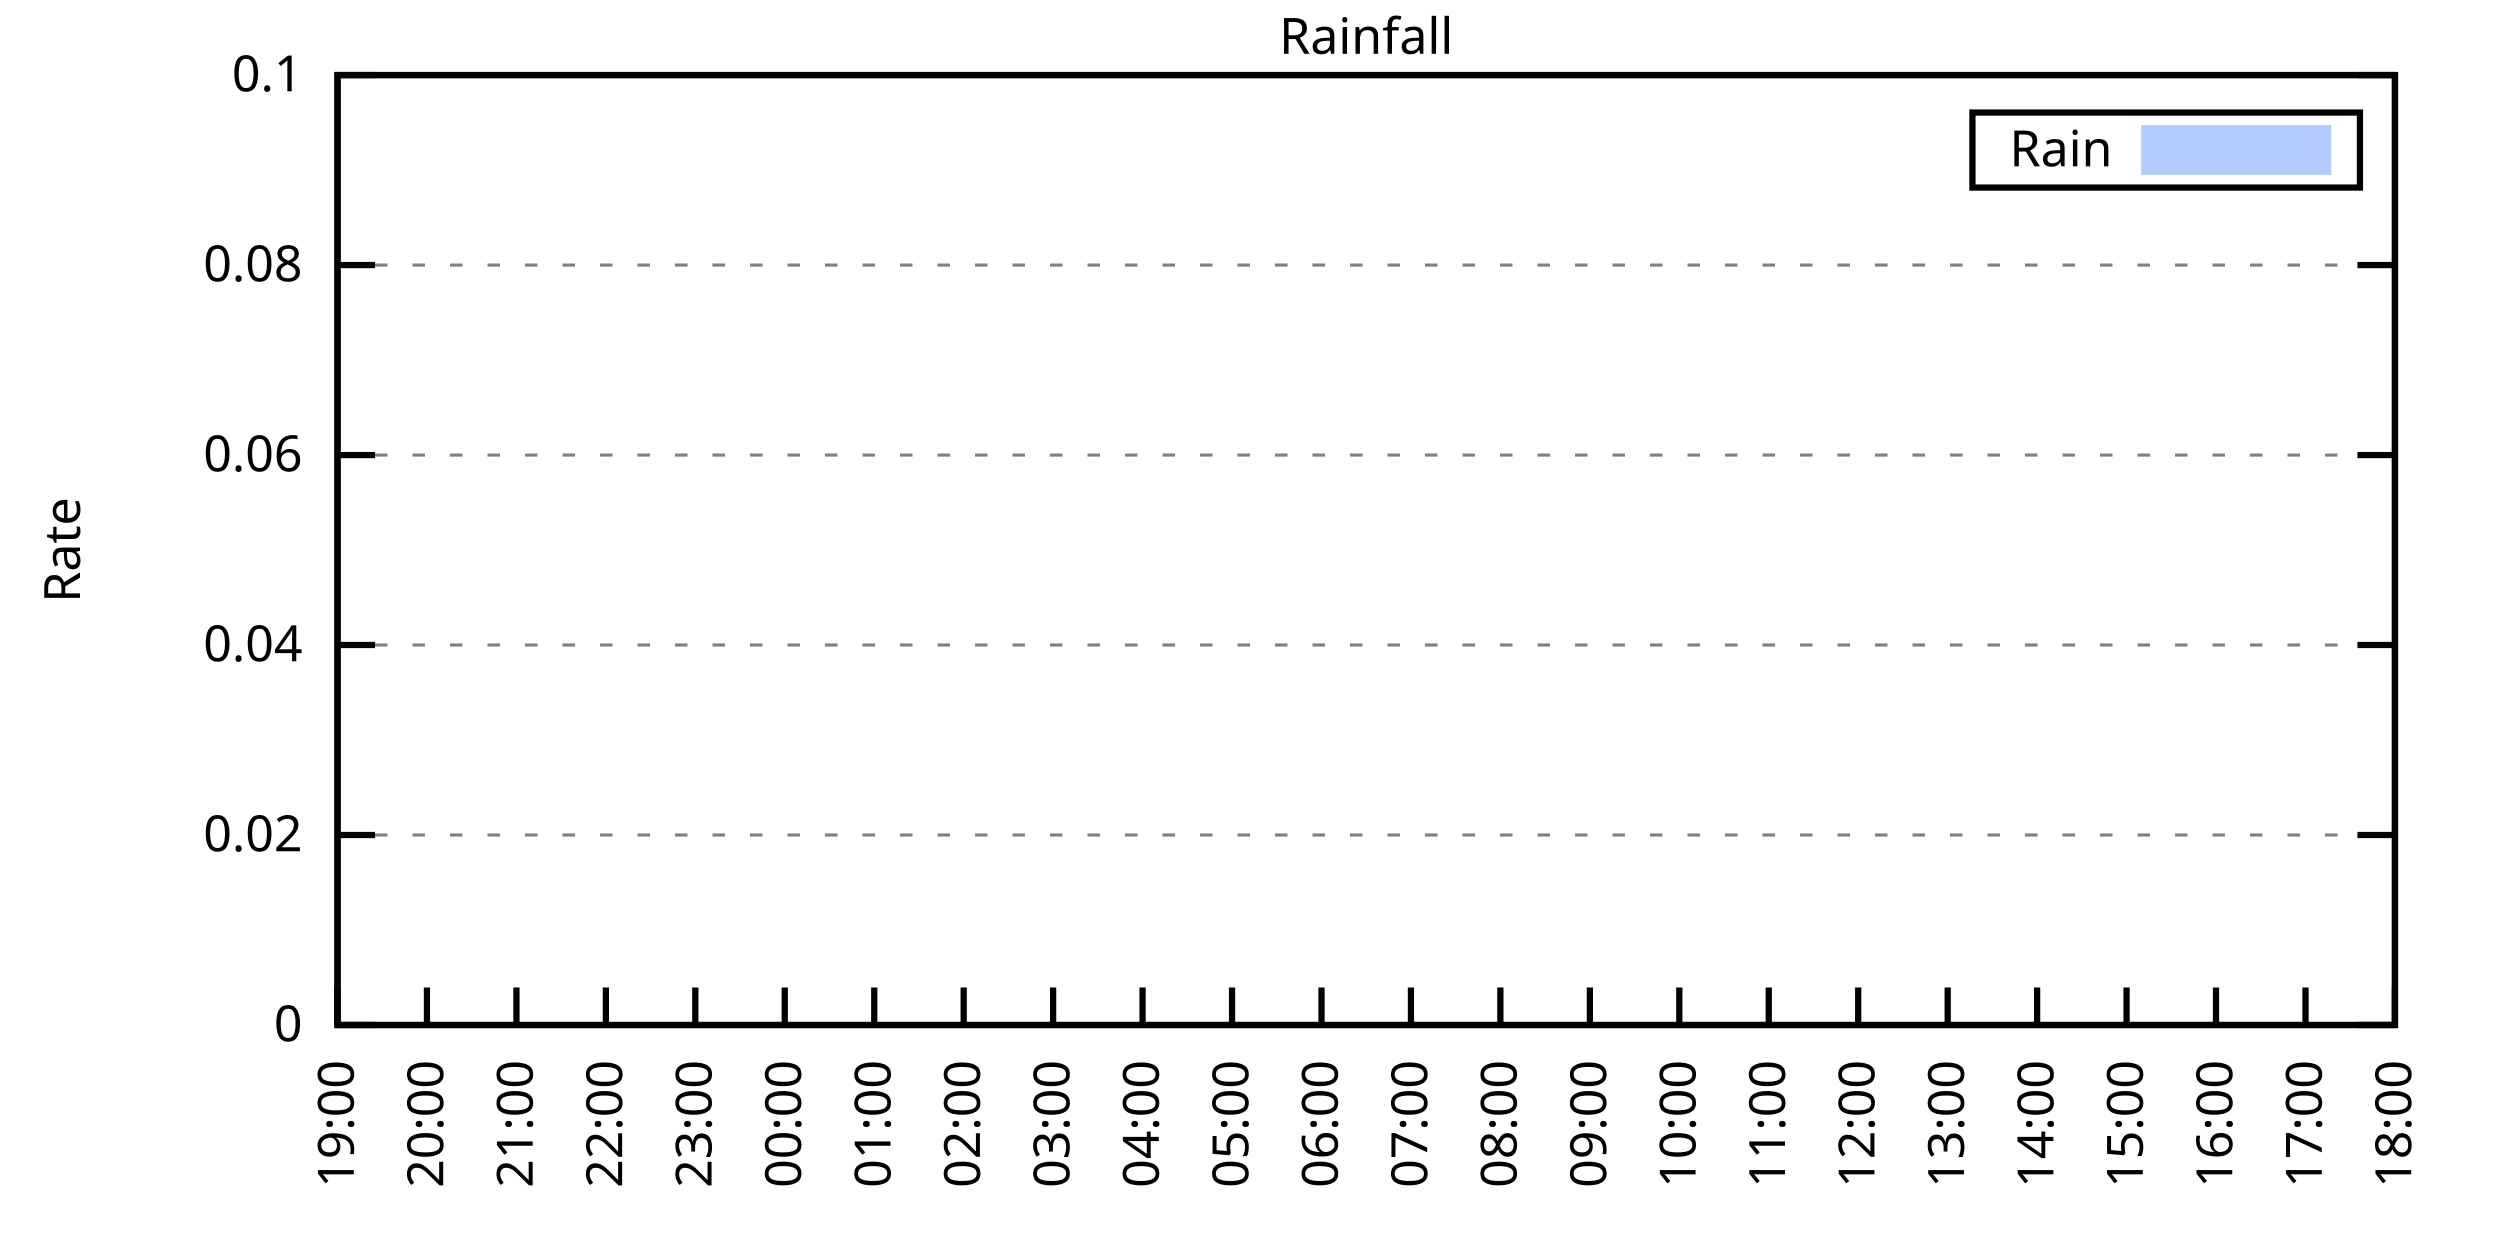
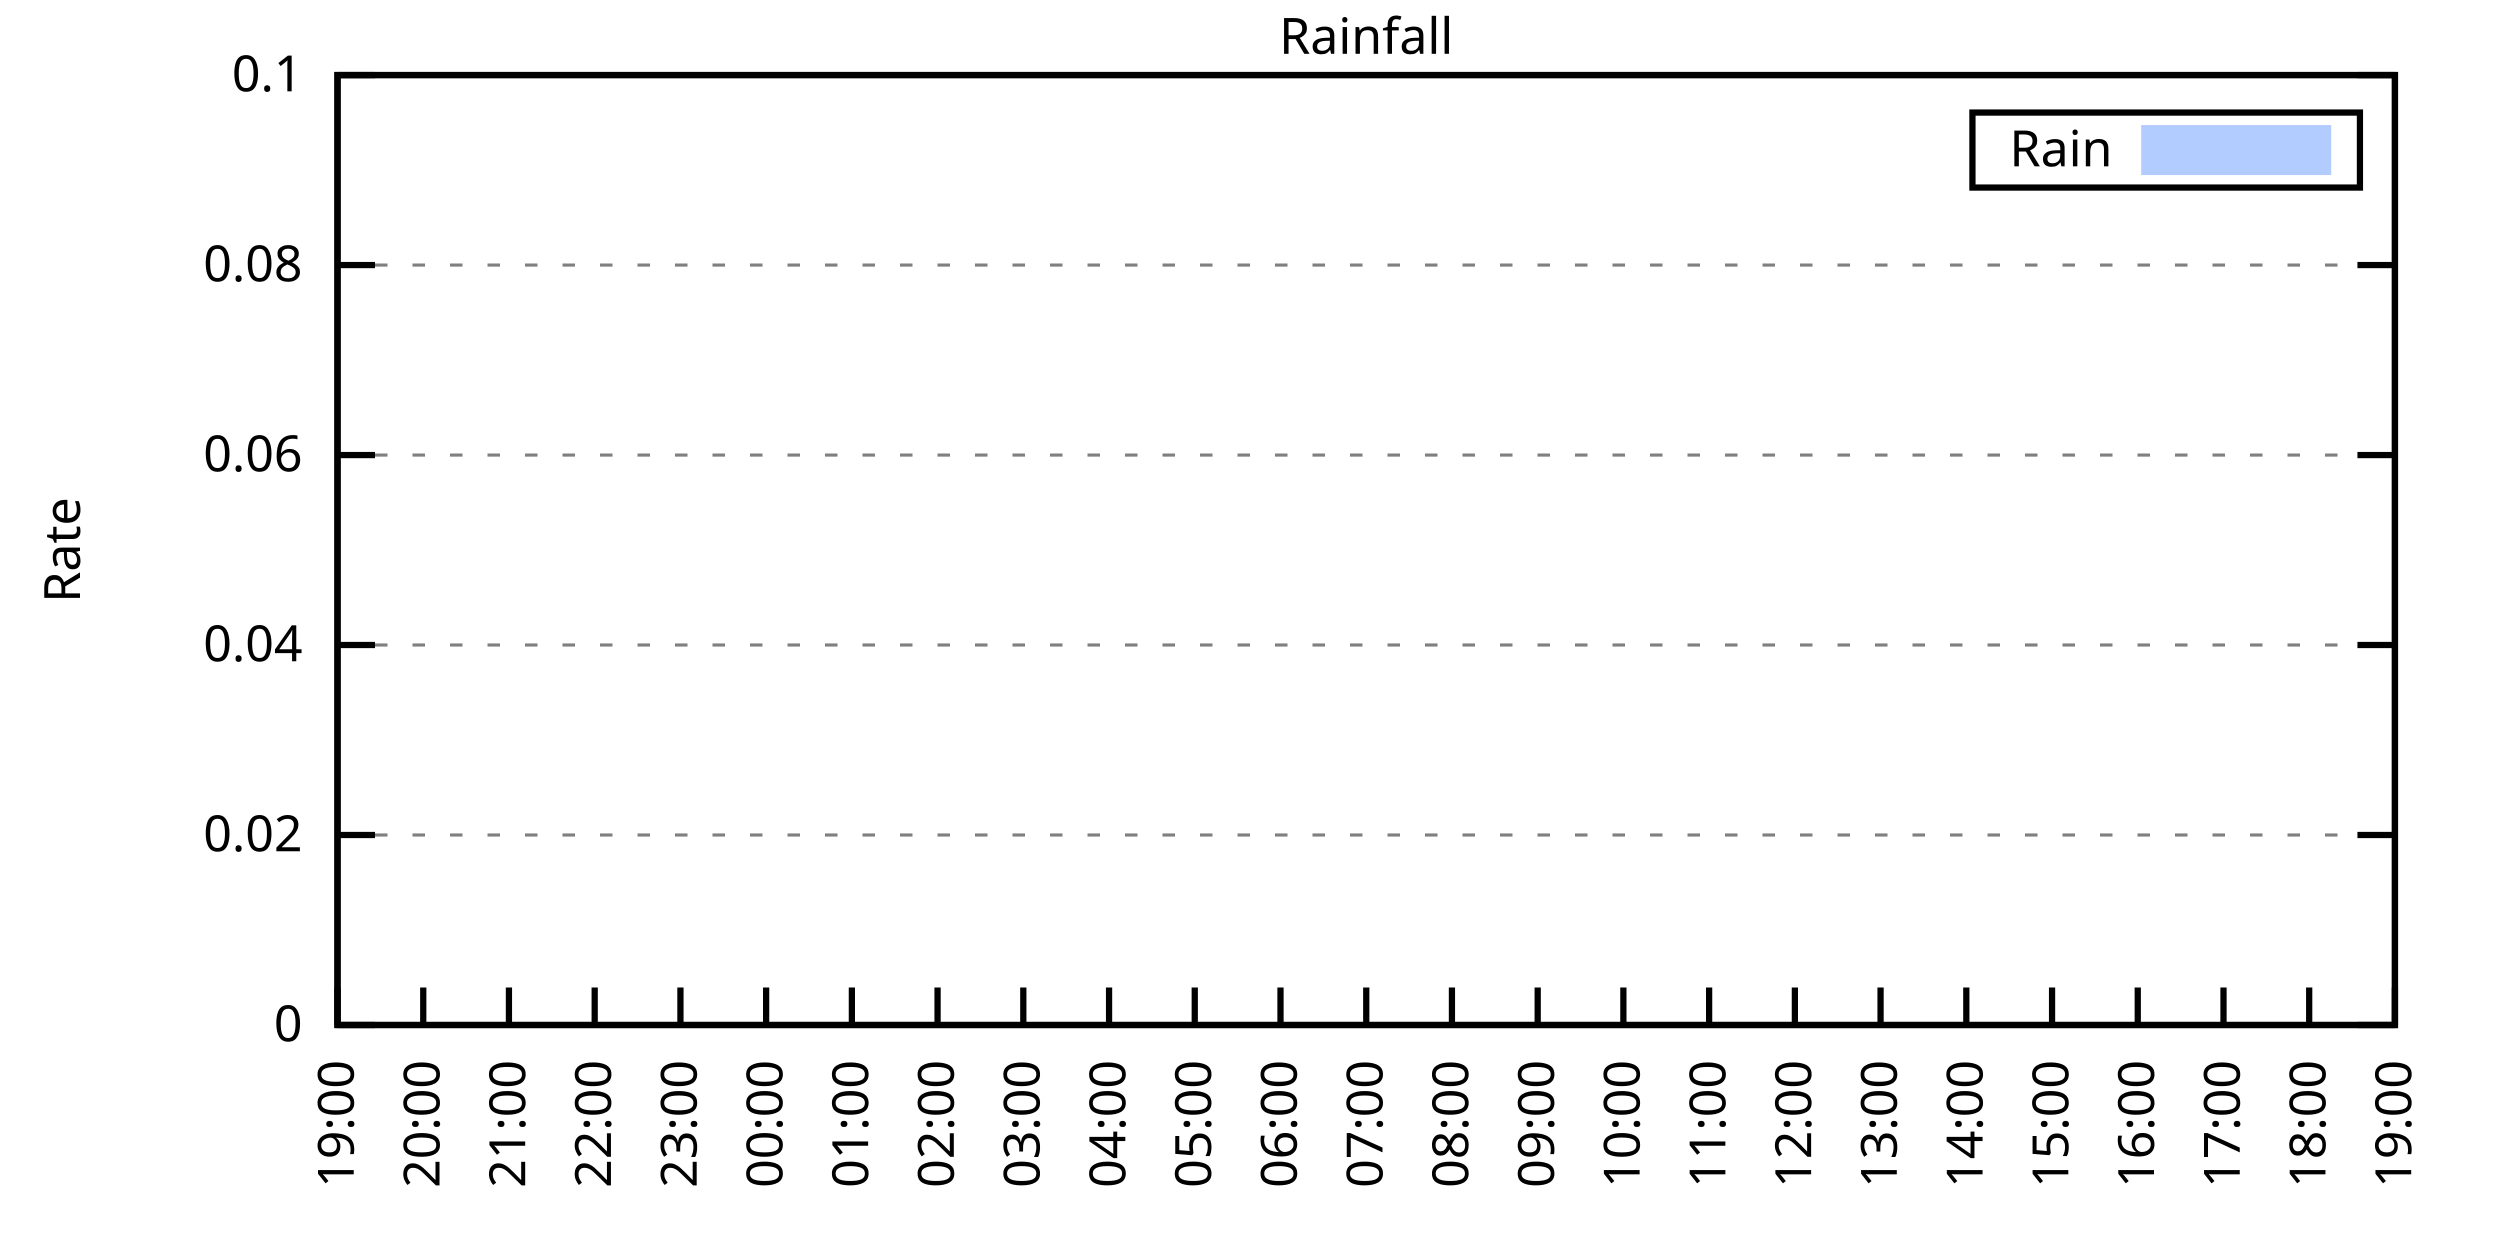
<svg xmlns="http://www.w3.org/2000/svg" xmlns:xlink="http://www.w3.org/1999/xlink" width="400" height="200" viewBox="0 0 400 200">
  <g id="gnuplot_canvas">
    <rect x="0" y="0" width="400" height="200" fill="none" />
    <defs>
      <circle id="gpDot" r="0.5" stroke-width="0.5" stroke="currentColor" />
      <path id="gpPt0" stroke-width="0.333" stroke="currentColor" d="M-1,0 h2 M0,-1 v2" />
      <path id="gpPt1" stroke-width="0.333" stroke="currentColor" d="M-1,-1 L1,1 M1,-1 L-1,1" />
      <path id="gpPt2" stroke-width="0.333" stroke="currentColor" d="M-1,0 L1,0 M0,-1 L0,1 M-1,-1 L1,1 M-1,1 L1,-1" />
      <rect id="gpPt3" stroke-width="0.333" stroke="currentColor" x="-1" y="-1" width="2" height="2" />
      <rect id="gpPt4" stroke-width="0.333" stroke="currentColor" fill="currentColor" x="-1" y="-1" width="2" height="2" />
      <circle id="gpPt5" stroke-width="0.333" stroke="currentColor" cx="0" cy="0" r="1" />
      <use xlink:href="#gpPt5" id="gpPt6" fill="currentColor" stroke="none" />
      <path id="gpPt7" stroke-width="0.333" stroke="currentColor" d="M0,-1.33 L-1.33,0.67 L1.33,0.67 z" />
      <use xlink:href="#gpPt7" id="gpPt8" fill="currentColor" stroke="none" />
      <use xlink:href="#gpPt7" id="gpPt9" stroke="currentColor" transform="rotate(180)" />
      <use xlink:href="#gpPt9" id="gpPt10" fill="currentColor" stroke="none" />
      <use xlink:href="#gpPt3" id="gpPt11" stroke="currentColor" transform="rotate(45)" />
      <use xlink:href="#gpPt11" id="gpPt12" fill="currentColor" stroke="none" />
      <path id="gpPt13" stroke-width="0.333" stroke="currentColor" d="M0,1.330 L1.265,0.411 L0.782,-1.067 L-0.782,-1.076 L-1.265,0.411 z" />
      <use xlink:href="#gpPt13" id="gpPt14" fill="currentColor" stroke="none" />
      <filter id="textbox" filterUnits="objectBoundingBox" x="0" y="0" height="1" width="1">
        <feFlood flood-color="white" flood-opacity="1" result="bgnd" />
        <feComposite in="SourceGraphic" in2="bgnd" operator="atop" />
      </filter>
      <filter id="greybox" filterUnits="objectBoundingBox" x="0" y="0" height="1" width="1">
        <feFlood flood-color="lightgrey" flood-opacity="1" result="grey" />
        <feComposite in="SourceGraphic" in2="grey" operator="atop" />
      </filter>
    </defs>
    <g fill="none" color="white" stroke="currentColor" stroke-width="1.00" stroke-linecap="butt" stroke-linejoin="miter">
</g>
    <g fill="none" color="black" stroke="currentColor" stroke-width="1.00" stroke-linecap="butt" stroke-linejoin="miter">
      <g stroke="none" shape-rendering="crispEdges">
        <polygon fill="rgb(255, 255, 255)" points="54.00,164.00 383.18,164.00 383.18,12.02 54.00,12.02 " />
      </g>
    </g>
    <g fill="none" color="black" stroke="currentColor" stroke-width="1.00" stroke-linecap="butt" stroke-linejoin="miter">
</g>
    <g fill="none" color="black" stroke="black" stroke-width="0.50" stroke-linecap="butt" stroke-linejoin="miter">
</g>
    <g fill="none" color="gray" stroke="currentColor" stroke-width="0.50" stroke-linecap="butt" stroke-linejoin="miter">
      <path stroke="gray" stroke-dasharray="2,4" class="gridline" d="M54.00,164.00 L383.19,164.00  " />
    </g>
    <g fill="none" color="gray" stroke="gray" stroke-width="1.00" stroke-linecap="butt" stroke-linejoin="miter">
</g>
    <g fill="none" color="black" stroke="currentColor" stroke-width="1.00" stroke-linecap="butt" stroke-linejoin="miter">
      <path stroke="black" d="M54.00,164.00 L60.00,164.00 M383.19,164.00 L377.19,164.00  " />
      <g transform="translate(48.40,166.60)" stroke="none" fill="black" font-family="Sans" font-size="8.00" text-anchor="end">
        <text>
          <tspan font-family="Sans"> 0</tspan>
        </text>
      </g>
    </g>
    <g fill="none" color="black" stroke="currentColor" stroke-width="1.00" stroke-linecap="butt" stroke-linejoin="miter">
</g>
    <g fill="none" color="black" stroke="black" stroke-width="0.50" stroke-linecap="butt" stroke-linejoin="miter">
</g>
    <g fill="none" color="gray" stroke="currentColor" stroke-width="0.50" stroke-linecap="butt" stroke-linejoin="miter">
      <path stroke="gray" stroke-dasharray="2,4" class="gridline" d="M54.00,133.60 L383.19,133.60  " />
    </g>
    <g fill="none" color="gray" stroke="gray" stroke-width="1.00" stroke-linecap="butt" stroke-linejoin="miter">
</g>
    <g fill="none" color="black" stroke="currentColor" stroke-width="1.00" stroke-linecap="butt" stroke-linejoin="miter">
      <path stroke="black" d="M54.00,133.60 L60.00,133.60 M383.19,133.60 L377.19,133.60  " />
      <g transform="translate(48.40,136.20)" stroke="none" fill="black" font-family="Sans" font-size="8.00" text-anchor="end">
        <text>
          <tspan font-family="Sans"> 0.02</tspan>
        </text>
      </g>
    </g>
    <g fill="none" color="black" stroke="currentColor" stroke-width="1.00" stroke-linecap="butt" stroke-linejoin="miter">
</g>
    <g fill="none" color="black" stroke="black" stroke-width="0.50" stroke-linecap="butt" stroke-linejoin="miter">
</g>
    <g fill="none" color="gray" stroke="currentColor" stroke-width="0.50" stroke-linecap="butt" stroke-linejoin="miter">
      <path stroke="gray" stroke-dasharray="2,4" class="gridline" d="M54.00,103.20 L383.19,103.20  " />
    </g>
    <g fill="none" color="gray" stroke="gray" stroke-width="1.00" stroke-linecap="butt" stroke-linejoin="miter">
</g>
    <g fill="none" color="black" stroke="currentColor" stroke-width="1.00" stroke-linecap="butt" stroke-linejoin="miter">
      <path stroke="black" d="M54.00,103.20 L60.00,103.20 M383.19,103.20 L377.19,103.20  " />
      <g transform="translate(48.40,105.80)" stroke="none" fill="black" font-family="Sans" font-size="8.00" text-anchor="end">
        <text>
          <tspan font-family="Sans"> 0.04</tspan>
        </text>
      </g>
    </g>
    <g fill="none" color="black" stroke="currentColor" stroke-width="1.00" stroke-linecap="butt" stroke-linejoin="miter">
</g>
    <g fill="none" color="black" stroke="black" stroke-width="0.50" stroke-linecap="butt" stroke-linejoin="miter">
</g>
    <g fill="none" color="gray" stroke="currentColor" stroke-width="0.50" stroke-linecap="butt" stroke-linejoin="miter">
      <path stroke="gray" stroke-dasharray="2,4" class="gridline" d="M54.00,72.81 L383.19,72.81  " />
    </g>
    <g fill="none" color="gray" stroke="gray" stroke-width="1.00" stroke-linecap="butt" stroke-linejoin="miter">
</g>
    <g fill="none" color="black" stroke="currentColor" stroke-width="1.00" stroke-linecap="butt" stroke-linejoin="miter">
      <path stroke="black" d="M54.00,72.81 L60.00,72.81 M383.19,72.81 L377.19,72.81  " />
      <g transform="translate(48.40,75.41)" stroke="none" fill="black" font-family="Sans" font-size="8.00" text-anchor="end">
        <text>
          <tspan font-family="Sans"> 0.06</tspan>
        </text>
      </g>
    </g>
    <g fill="none" color="black" stroke="currentColor" stroke-width="1.00" stroke-linecap="butt" stroke-linejoin="miter">
</g>
    <g fill="none" color="black" stroke="black" stroke-width="0.50" stroke-linecap="butt" stroke-linejoin="miter">
</g>
    <g fill="none" color="gray" stroke="currentColor" stroke-width="0.50" stroke-linecap="butt" stroke-linejoin="miter">
      <path stroke="gray" stroke-dasharray="2,4" class="gridline" d="M54.00,42.41 L383.19,42.41  " />
    </g>
    <g fill="none" color="gray" stroke="gray" stroke-width="1.00" stroke-linecap="butt" stroke-linejoin="miter">
</g>
    <g fill="none" color="black" stroke="currentColor" stroke-width="1.00" stroke-linecap="butt" stroke-linejoin="miter">
      <path stroke="black" d="M54.00,42.41 L60.00,42.41 M383.19,42.41 L377.19,42.41  " />
      <g transform="translate(48.40,45.01)" stroke="none" fill="black" font-family="Sans" font-size="8.00" text-anchor="end">
        <text>
          <tspan font-family="Sans"> 0.08</tspan>
        </text>
      </g>
    </g>
    <g fill="none" color="black" stroke="currentColor" stroke-width="1.00" stroke-linecap="butt" stroke-linejoin="miter">
</g>
    <g fill="none" color="black" stroke="black" stroke-width="0.50" stroke-linecap="butt" stroke-linejoin="miter">
</g>
    <g fill="none" color="gray" stroke="currentColor" stroke-width="0.50" stroke-linecap="butt" stroke-linejoin="miter">
      <path stroke="gray" stroke-dasharray="2,4" class="gridline" d="M54.00,12.01 L383.19,12.01  " />
    </g>
    <g fill="none" color="gray" stroke="gray" stroke-width="1.00" stroke-linecap="butt" stroke-linejoin="miter">
</g>
    <g fill="none" color="black" stroke="currentColor" stroke-width="1.00" stroke-linecap="butt" stroke-linejoin="miter">
      <path stroke="black" d="M54.00,12.01 L60.00,12.01 M383.19,12.01 L377.19,12.01  " />
      <g transform="translate(48.40,14.61)" stroke="none" fill="black" font-family="Sans" font-size="8.00" text-anchor="end">
        <text>
          <tspan font-family="Sans"> 0.1</tspan>
        </text>
      </g>
    </g>
    <g fill="none" color="black" stroke="currentColor" stroke-width="1.00" stroke-linecap="butt" stroke-linejoin="miter">
      <path stroke="black" d="M54.00,164.00 L54.00,158.00  " />
      <g transform="translate(56.60,169.60) rotate(270.00)" stroke="none" fill="black" font-family="Sans" font-size="8.00" text-anchor="end">
        <text>
          <tspan font-family="Sans">19:00</tspan>
        </text>
      </g>
    </g>
    <g fill="none" color="black" stroke="currentColor" stroke-width="1.00" stroke-linecap="butt" stroke-linejoin="miter">
-       <path stroke="black" d="M68.31,164.00 L68.31,158.00  " />
-       <g transform="translate(70.91,169.60) rotate(270.00)" stroke="none" fill="black" font-family="Sans" font-size="8.00" text-anchor="end">
+       <path stroke="black" d="M67.72,164.00 L67.72,158.00  " />
+       <g transform="translate(70.32,169.60) rotate(270.00)" stroke="none" fill="black" font-family="Sans" font-size="8.00" text-anchor="end">
        <text>
          <tspan font-family="Sans">20:00</tspan>
        </text>
      </g>
    </g>
    <g fill="none" color="black" stroke="currentColor" stroke-width="1.00" stroke-linecap="butt" stroke-linejoin="miter">
-       <path stroke="black" d="M82.63,164.00 L82.63,158.00  " />
-       <g transform="translate(85.23,169.60) rotate(270.00)" stroke="none" fill="black" font-family="Sans" font-size="8.00" text-anchor="end">
+       <path stroke="black" d="M81.43,164.00 L81.43,158.00  " />
+       <g transform="translate(84.03,169.60) rotate(270.00)" stroke="none" fill="black" font-family="Sans" font-size="8.00" text-anchor="end">
        <text>
          <tspan font-family="Sans">21:00</tspan>
        </text>
      </g>
    </g>
    <g fill="none" color="black" stroke="currentColor" stroke-width="1.00" stroke-linecap="butt" stroke-linejoin="miter">
-       <path stroke="black" d="M96.94,164.00 L96.94,158.00  " />
-       <g transform="translate(99.54,169.60) rotate(270.00)" stroke="none" fill="black" font-family="Sans" font-size="8.00" text-anchor="end">
+       <path stroke="black" d="M95.15,164.00 L95.15,158.00  " />
+       <g transform="translate(97.75,169.60) rotate(270.00)" stroke="none" fill="black" font-family="Sans" font-size="8.00" text-anchor="end">
        <text>
          <tspan font-family="Sans">22:00</tspan>
        </text>
      </g>
    </g>
    <g fill="none" color="black" stroke="currentColor" stroke-width="1.00" stroke-linecap="butt" stroke-linejoin="miter">
-       <path stroke="black" d="M111.25,164.00 L111.25,158.00  " />
-       <g transform="translate(113.85,169.60) rotate(270.00)" stroke="none" fill="black" font-family="Sans" font-size="8.00" text-anchor="end">
+       <path stroke="black" d="M108.87,164.00 L108.87,158.00  " />
+       <g transform="translate(111.47,169.60) rotate(270.00)" stroke="none" fill="black" font-family="Sans" font-size="8.00" text-anchor="end">
        <text>
          <tspan font-family="Sans">23:00</tspan>
        </text>
      </g>
    </g>
    <g fill="none" color="black" stroke="currentColor" stroke-width="1.00" stroke-linecap="butt" stroke-linejoin="miter">
-       <path stroke="black" d="M125.56,164.00 L125.56,158.00  " />
-       <g transform="translate(128.16,169.60) rotate(270.00)" stroke="none" fill="black" font-family="Sans" font-size="8.00" text-anchor="end">
+       <path stroke="black" d="M122.58,164.00 L122.58,158.00  " />
+       <g transform="translate(125.18,169.60) rotate(270.00)" stroke="none" fill="black" font-family="Sans" font-size="8.00" text-anchor="end">
        <text>
          <tspan font-family="Sans">00:00</tspan>
        </text>
      </g>
    </g>
    <g fill="none" color="black" stroke="currentColor" stroke-width="1.00" stroke-linecap="butt" stroke-linejoin="miter">
-       <path stroke="black" d="M139.88,164.00 L139.88,158.00  " />
-       <g transform="translate(142.48,169.60) rotate(270.00)" stroke="none" fill="black" font-family="Sans" font-size="8.00" text-anchor="end">
+       <path stroke="black" d="M136.30,164.00 L136.30,158.00  " />
+       <g transform="translate(138.90,169.60) rotate(270.00)" stroke="none" fill="black" font-family="Sans" font-size="8.00" text-anchor="end">
        <text>
          <tspan font-family="Sans">01:00</tspan>
        </text>
      </g>
    </g>
    <g fill="none" color="black" stroke="currentColor" stroke-width="1.00" stroke-linecap="butt" stroke-linejoin="miter">
-       <path stroke="black" d="M154.19,164.00 L154.19,158.00  " />
-       <g transform="translate(156.79,169.60) rotate(270.00)" stroke="none" fill="black" font-family="Sans" font-size="8.00" text-anchor="end">
+       <path stroke="black" d="M150.01,164.00 L150.01,158.00  " />
+       <g transform="translate(152.61,169.60) rotate(270.00)" stroke="none" fill="black" font-family="Sans" font-size="8.00" text-anchor="end">
        <text>
          <tspan font-family="Sans">02:00</tspan>
        </text>
      </g>
    </g>
    <g fill="none" color="black" stroke="currentColor" stroke-width="1.00" stroke-linecap="butt" stroke-linejoin="miter">
-       <path stroke="black" d="M168.50,164.00 L168.50,158.00  " />
-       <g transform="translate(171.10,169.60) rotate(270.00)" stroke="none" fill="black" font-family="Sans" font-size="8.00" text-anchor="end">
+       <path stroke="black" d="M163.73,164.00 L163.73,158.00  " />
+       <g transform="translate(166.33,169.60) rotate(270.00)" stroke="none" fill="black" font-family="Sans" font-size="8.00" text-anchor="end">
        <text>
          <tspan font-family="Sans">03:00</tspan>
        </text>
      </g>
    </g>
    <g fill="none" color="black" stroke="currentColor" stroke-width="1.00" stroke-linecap="butt" stroke-linejoin="miter">
-       <path stroke="black" d="M182.81,164.00 L182.81,158.00  " />
-       <g transform="translate(185.41,169.60) rotate(270.00)" stroke="none" fill="black" font-family="Sans" font-size="8.00" text-anchor="end">
+       <path stroke="black" d="M177.45,164.00 L177.45,158.00  " />
+       <g transform="translate(180.05,169.60) rotate(270.00)" stroke="none" fill="black" font-family="Sans" font-size="8.00" text-anchor="end">
        <text>
          <tspan font-family="Sans">04:00</tspan>
        </text>
      </g>
    </g>
    <g fill="none" color="black" stroke="currentColor" stroke-width="1.00" stroke-linecap="butt" stroke-linejoin="miter">
-       <path stroke="black" d="M197.13,164.00 L197.13,158.00  " />
-       <g transform="translate(199.73,169.60) rotate(270.00)" stroke="none" fill="black" font-family="Sans" font-size="8.00" text-anchor="end">
+       <path stroke="black" d="M191.16,164.00 L191.16,158.00  " />
+       <g transform="translate(193.76,169.60) rotate(270.00)" stroke="none" fill="black" font-family="Sans" font-size="8.00" text-anchor="end">
        <text>
          <tspan font-family="Sans">05:00</tspan>
        </text>
      </g>
    </g>
    <g fill="none" color="black" stroke="currentColor" stroke-width="1.00" stroke-linecap="butt" stroke-linejoin="miter">
-       <path stroke="black" d="M211.44,164.00 L211.44,158.00  " />
-       <g transform="translate(214.04,169.60) rotate(270.00)" stroke="none" fill="black" font-family="Sans" font-size="8.00" text-anchor="end">
+       <path stroke="black" d="M204.88,164.00 L204.88,158.00  " />
+       <g transform="translate(207.48,169.60) rotate(270.00)" stroke="none" fill="black" font-family="Sans" font-size="8.00" text-anchor="end">
        <text>
          <tspan font-family="Sans">06:00</tspan>
        </text>
      </g>
    </g>
    <g fill="none" color="black" stroke="currentColor" stroke-width="1.00" stroke-linecap="butt" stroke-linejoin="miter">
-       <path stroke="black" d="M225.75,164.00 L225.75,158.00  " />
-       <g transform="translate(228.35,169.60) rotate(270.00)" stroke="none" fill="black" font-family="Sans" font-size="8.00" text-anchor="end">
+       <path stroke="black" d="M218.60,164.00 L218.60,158.00  " />
+       <g transform="translate(221.20,169.60) rotate(270.00)" stroke="none" fill="black" font-family="Sans" font-size="8.00" text-anchor="end">
        <text>
          <tspan font-family="Sans">07:00</tspan>
        </text>
      </g>
    </g>
    <g fill="none" color="black" stroke="currentColor" stroke-width="1.00" stroke-linecap="butt" stroke-linejoin="miter">
-       <path stroke="black" d="M240.06,164.00 L240.06,158.00  " />
-       <g transform="translate(242.66,169.60) rotate(270.00)" stroke="none" fill="black" font-family="Sans" font-size="8.00" text-anchor="end">
+       <path stroke="black" d="M232.31,164.00 L232.31,158.00  " />
+       <g transform="translate(234.91,169.60) rotate(270.00)" stroke="none" fill="black" font-family="Sans" font-size="8.00" text-anchor="end">
        <text>
          <tspan font-family="Sans">08:00</tspan>
        </text>
      </g>
    </g>
    <g fill="none" color="black" stroke="currentColor" stroke-width="1.00" stroke-linecap="butt" stroke-linejoin="miter">
-       <path stroke="black" d="M254.38,164.00 L254.38,158.00  " />
-       <g transform="translate(256.98,169.60) rotate(270.00)" stroke="none" fill="black" font-family="Sans" font-size="8.00" text-anchor="end">
+       <path stroke="black" d="M246.03,164.00 L246.03,158.00  " />
+       <g transform="translate(248.63,169.60) rotate(270.00)" stroke="none" fill="black" font-family="Sans" font-size="8.00" text-anchor="end">
        <text>
          <tspan font-family="Sans">09:00</tspan>
        </text>
      </g>
    </g>
    <g fill="none" color="black" stroke="currentColor" stroke-width="1.00" stroke-linecap="butt" stroke-linejoin="miter">
-       <path stroke="black" d="M268.69,164.00 L268.69,158.00  " />
-       <g transform="translate(271.29,169.60) rotate(270.00)" stroke="none" fill="black" font-family="Sans" font-size="8.00" text-anchor="end">
+       <path stroke="black" d="M259.74,164.00 L259.74,158.00  " />
+       <g transform="translate(262.34,169.60) rotate(270.00)" stroke="none" fill="black" font-family="Sans" font-size="8.00" text-anchor="end">
        <text>
          <tspan font-family="Sans">10:00</tspan>
        </text>
      </g>
    </g>
    <g fill="none" color="black" stroke="currentColor" stroke-width="1.00" stroke-linecap="butt" stroke-linejoin="miter">
-       <path stroke="black" d="M283.00,164.00 L283.00,158.00  " />
-       <g transform="translate(285.60,169.60) rotate(270.00)" stroke="none" fill="black" font-family="Sans" font-size="8.00" text-anchor="end">
+       <path stroke="black" d="M273.46,164.00 L273.46,158.00  " />
+       <g transform="translate(276.06,169.60) rotate(270.00)" stroke="none" fill="black" font-family="Sans" font-size="8.00" text-anchor="end">
        <text>
          <tspan font-family="Sans">11:00</tspan>
        </text>
      </g>
    </g>
    <g fill="none" color="black" stroke="currentColor" stroke-width="1.00" stroke-linecap="butt" stroke-linejoin="miter">
-       <path stroke="black" d="M297.31,164.00 L297.31,158.00  " />
-       <g transform="translate(299.91,169.60) rotate(270.00)" stroke="none" fill="black" font-family="Sans" font-size="8.00" text-anchor="end">
+       <path stroke="black" d="M287.18,164.00 L287.18,158.00  " />
+       <g transform="translate(289.78,169.60) rotate(270.00)" stroke="none" fill="black" font-family="Sans" font-size="8.00" text-anchor="end">
        <text>
          <tspan font-family="Sans">12:00</tspan>
        </text>
      </g>
    </g>
    <g fill="none" color="black" stroke="currentColor" stroke-width="1.00" stroke-linecap="butt" stroke-linejoin="miter">
-       <path stroke="black" d="M311.63,164.00 L311.63,158.00  " />
-       <g transform="translate(314.23,169.60) rotate(270.00)" stroke="none" fill="black" font-family="Sans" font-size="8.00" text-anchor="end">
+       <path stroke="black" d="M300.89,164.00 L300.89,158.00  " />
+       <g transform="translate(303.49,169.60) rotate(270.00)" stroke="none" fill="black" font-family="Sans" font-size="8.00" text-anchor="end">
        <text>
          <tspan font-family="Sans">13:00</tspan>
        </text>
      </g>
    </g>
    <g fill="none" color="black" stroke="currentColor" stroke-width="1.00" stroke-linecap="butt" stroke-linejoin="miter">
-       <path stroke="black" d="M325.94,164.00 L325.94,158.00  " />
-       <g transform="translate(328.54,169.60) rotate(270.00)" stroke="none" fill="black" font-family="Sans" font-size="8.00" text-anchor="end">
+       <path stroke="black" d="M314.61,164.00 L314.61,158.00  " />
+       <g transform="translate(317.21,169.60) rotate(270.00)" stroke="none" fill="black" font-family="Sans" font-size="8.00" text-anchor="end">
        <text>
          <tspan font-family="Sans">14:00</tspan>
        </text>
      </g>
    </g>
    <g fill="none" color="black" stroke="currentColor" stroke-width="1.00" stroke-linecap="butt" stroke-linejoin="miter">
-       <path stroke="black" d="M340.25,164.00 L340.25,158.00  " />
-       <g transform="translate(342.85,169.60) rotate(270.00)" stroke="none" fill="black" font-family="Sans" font-size="8.00" text-anchor="end">
+       <path stroke="black" d="M328.33,164.00 L328.33,158.00  " />
+       <g transform="translate(330.93,169.60) rotate(270.00)" stroke="none" fill="black" font-family="Sans" font-size="8.00" text-anchor="end">
        <text>
          <tspan font-family="Sans">15:00</tspan>
        </text>
      </g>
    </g>
    <g fill="none" color="black" stroke="currentColor" stroke-width="1.00" stroke-linecap="butt" stroke-linejoin="miter">
-       <path stroke="black" d="M354.56,164.00 L354.56,158.00  " />
-       <g transform="translate(357.16,169.60) rotate(270.00)" stroke="none" fill="black" font-family="Sans" font-size="8.00" text-anchor="end">
+       <path stroke="black" d="M342.04,164.00 L342.04,158.00  " />
+       <g transform="translate(344.64,169.60) rotate(270.00)" stroke="none" fill="black" font-family="Sans" font-size="8.00" text-anchor="end">
        <text>
          <tspan font-family="Sans">16:00</tspan>
        </text>
      </g>
    </g>
    <g fill="none" color="black" stroke="currentColor" stroke-width="1.00" stroke-linecap="butt" stroke-linejoin="miter">
-       <path stroke="black" d="M368.88,164.00 L368.88,158.00  " />
-       <g transform="translate(371.48,169.60) rotate(270.00)" stroke="none" fill="black" font-family="Sans" font-size="8.00" text-anchor="end">
+       <path stroke="black" d="M355.76,164.00 L355.76,158.00  " />
+       <g transform="translate(358.36,169.60) rotate(270.00)" stroke="none" fill="black" font-family="Sans" font-size="8.00" text-anchor="end">
        <text>
          <tspan font-family="Sans">17:00</tspan>
+         </text>
+       </g>
+     </g>
+     <g fill="none" color="black" stroke="currentColor" stroke-width="1.00" stroke-linecap="butt" stroke-linejoin="miter">
+       <path stroke="black" d="M369.47,164.00 L369.47,158.00  " />
+       <g transform="translate(372.07,169.60) rotate(270.00)" stroke="none" fill="black" font-family="Sans" font-size="8.00" text-anchor="end">
+         <text>
+           <tspan font-family="Sans">18:00</tspan>
        </text>
      </g>
    </g>
    <g fill="none" color="black" stroke="currentColor" stroke-width="1.00" stroke-linecap="butt" stroke-linejoin="miter">
      <path stroke="black" d="M383.19,164.00 L383.19,158.00  " />
      <g transform="translate(385.79,169.60) rotate(270.00)" stroke="none" fill="black" font-family="Sans" font-size="8.00" text-anchor="end">
        <text>
-           <tspan font-family="Sans">18:00</tspan>
+           <tspan font-family="Sans">19:00</tspan>
        </text>
      </g>
    </g>
    <g fill="none" color="black" stroke="currentColor" stroke-width="1.00" stroke-linecap="butt" stroke-linejoin="miter">
</g>
    <g fill="none" color="black" stroke="currentColor" stroke-width="1.00" stroke-linecap="butt" stroke-linejoin="miter">
      <path stroke="black" d="M54.00,12.01 L54.00,164.00 L383.19,164.00 L383.19,12.01 L54.00,12.01 Z  " />
    </g>
    <g fill="none" color="black" stroke="currentColor" stroke-width="1.00" stroke-linecap="butt" stroke-linejoin="miter">
</g>
    <g fill="none" color="black" stroke="currentColor" stroke-width="1.00" stroke-linecap="butt" stroke-linejoin="miter">
      <path stroke="black" d="M315.59,30.01 L315.59,18.01 L377.59,18.01 L377.59,30.01 L315.59,30.01 Z  " />
    </g>
    <g id="Rainfall_plot_1">
      <g fill="none" color="white" stroke="black" stroke-width="2.00" stroke-linecap="butt" stroke-linejoin="miter">
</g>
      <g fill="none" color="black" stroke="currentColor" stroke-width="2.00" stroke-linecap="butt" stroke-linejoin="miter">
        <g transform="translate(337.99,26.61)" stroke="none" fill="black" font-family="Sans" font-size="8.00" text-anchor="end">
          <text>
            <tspan font-family="Sans">Rain</tspan>
          </text>
        </g>
      </g>
      <g fill="none" color="black" stroke="currentColor" stroke-width="2.00" stroke-linecap="butt" stroke-linejoin="miter">
        <g stroke="none" shape-rendering="crispEdges">
          <polygon fill="rgb(178, 204, 255)" points="343.59,27.01 371.99,27.01 371.99,21.01 343.59,21.01 " />
        </g>
        <path stroke="rgb(178, 204, 255)" d="M343.59,27.01 L371.99,27.01 L371.99,21.01 L343.59,21.01 L343.59,27.01 Z  " />
      </g>
      <g fill="none" color="black" stroke="currentColor" stroke-width="2.00" stroke-linecap="butt" stroke-linejoin="miter">
        <g stroke="none" shape-rendering="crispEdges">
-           <polygon fill="rgb(178, 204, 255)" points="54.48,164.00 54.95,164.00 55.43,164.00 55.91,164.00 56.39,164.00 56.86,164.00 57.34,164.00 57.82,164.00 58.29,164.00 58.77,164.00 59.25,164.00 59.73,164.00 60.20,164.00 60.68,164.00 61.16,164.00 61.63,164.00 62.11,164.00 62.59,164.00 63.06,164.00 63.54,164.00 64.02,164.00 64.50,164.00 64.97,164.00 65.45,164.00 65.93,164.00 66.40,164.00 66.88,164.00 67.36,164.00 67.84,164.00 68.31,164.00 68.79,164.00 69.27,164.00 69.74,164.00 70.22,164.00 70.70,164.00 71.18,164.00 71.65,164.00 72.13,164.00 72.61,164.00 73.08,164.00 73.56,164.00 74.04,164.00 74.51,164.00 74.99,164.00 75.47,164.00 75.95,164.00 76.42,164.00 76.90,164.00 77.38,164.00 77.85,164.00 78.33,164.00 78.81,164.00 79.29,164.00 79.76,164.00 80.24,164.00 80.72,164.00 81.19,164.00 81.67,164.00 82.15,164.00 82.63,164.00 83.10,164.00 83.58,164.00 84.06,164.00 84.53,164.00 85.01,164.00 85.49,164.00 85.96,164.00 86.44,164.00 86.92,164.00 87.40,164.00 87.87,164.00 88.35,164.00 88.83,164.00 89.30,164.00 89.78,164.00 90.26,164.00 90.74,164.00 91.21,164.00 91.69,164.00 92.17,164.00 92.64,164.00 93.12,164.00 93.60,164.00 94.08,164.00 94.55,164.00 95.03,164.00 95.51,164.00 95.98,164.00 96.46,164.00 96.94,164.00 97.41,164.00 97.89,164.00 98.37,164.00 98.85,164.00 99.32,164.00 99.80,164.00 100.28,164.00 100.75,164.00 101.23,164.00 101.71,164.00 102.19,164.00 102.66,164.00 103.14,164.00 103.62,164.00 104.09,164.00 104.57,164.00 105.05,164.00 105.53,164.00 106.00,164.00 106.48,164.00 106.96,164.00 107.43,164.00 107.91,164.00 108.39,164.00 108.87,164.00 109.34,164.00 109.82,164.00 110.30,164.00 110.77,164.00 111.25,164.00 111.73,164.00 112.20,164.00 112.68,164.00 113.16,164.00 113.64,164.00 114.11,164.00 114.59,164.00 115.07,164.00 115.54,164.00 116.02,164.00 116.50,164.00 116.98,164.00 117.45,164.00 117.93,164.00 118.41,164.00 118.88,164.00 119.36,164.00 119.84,164.00 120.32,164.00 120.79,164.00 121.27,164.00 121.75,164.00 122.22,164.00 122.70,164.00 123.18,164.00 123.65,164.00 124.13,164.00 124.61,164.00 125.09,164.00 125.56,164.00 126.04,164.00 126.52,164.00 126.99,164.00 127.47,164.00 127.95,164.00 128.43,164.00 128.90,164.00 129.38,164.00 129.86,164.00 130.33,164.00 130.81,164.00 131.29,164.00 131.77,164.00 132.24,164.00 132.72,164.00 133.20,164.00 133.67,164.00 134.15,164.00 134.63,164.00 135.10,164.00 135.58,164.00 136.06,164.00 136.54,164.00 137.01,164.00 137.49,164.00 137.97,164.00 138.44,164.00 138.92,164.00 139.40,164.00 139.88,164.00 140.35,164.00 140.83,164.00 141.31,164.00 141.78,164.00 142.26,164.00 142.74,164.00 143.22,164.00 143.69,164.00 144.17,164.00 144.65,164.00 145.12,164.00 145.60,164.00 146.08,164.00 146.55,164.00 147.03,164.00 147.51,164.00 147.99,164.00 148.46,164.00 148.94,164.00 149.42,164.00 149.89,164.00 150.37,164.00 150.85,164.00 151.33,164.00 151.80,164.00 152.28,164.00 152.76,164.00 153.23,164.00 153.71,164.00 139.88,164.00 140.35,164.00 140.83,164.00 141.31,164.00 141.78,164.00 142.26,164.00 142.74,164.00 143.22,164.00 143.69,164.00 144.17,164.00 144.65,164.00 145.12,164.00 145.60,164.00 146.08,164.00 146.55,164.00 147.03,164.00 147.51,164.00 147.99,164.00 148.46,164.00 148.94,164.00 149.42,164.00 149.89,164.00 150.37,164.00 150.85,164.00 151.33,164.00 151.80,164.00 152.28,164.00 152.76,164.00 153.23,164.00 153.71,164.00 154.19,164.00 154.67,164.00 155.14,164.00 155.62,164.00 156.10,164.00 156.57,164.00 157.05,164.00 157.53,164.00 158.00,164.00 158.48,164.00 158.96,164.00 159.44,164.00 159.91,164.00 160.39,164.00 160.87,164.00 161.34,164.00 161.82,164.00 162.30,164.00 162.78,164.00 163.25,164.00 163.73,164.00 164.21,164.00 164.68,164.00 165.16,164.00 165.64,164.00 166.12,164.00 166.59,164.00 167.07,164.00 167.55,164.00 168.02,164.00 168.50,164.00 168.98,164.00 169.46,164.00 169.93,164.00 170.41,164.00 170.89,164.00 171.36,164.00 171.84,164.00 172.32,164.00 172.79,164.00 173.27,164.00 173.75,164.00 174.23,164.00 174.70,164.00 175.18,164.00 175.66,164.00 176.13,164.00 176.61,164.00 177.09,164.00 177.57,164.00 178.04,164.00 178.52,164.00 179.00,164.00 179.47,164.00 179.95,164.00 180.43,164.00 180.91,164.00 181.38,164.00 181.86,164.00 182.34,164.00 182.81,164.00 183.29,164.00 183.77,164.00 184.24,164.00 184.72,164.00 185.20,164.00 185.68,164.00 186.15,164.00 186.63,164.00 187.11,164.00 187.58,164.00 188.06,164.00 188.54,164.00 189.02,164.00 189.49,164.00 189.97,164.00 190.45,164.00 190.92,164.00 191.40,164.00 191.88,164.00 192.36,164.00 192.83,164.00 193.31,164.00 193.79,164.00 194.26,164.00 194.74,164.00 195.22,164.00 195.69,164.00 196.17,164.00 196.65,164.00 197.13,164.00 197.60,164.00 198.08,164.00 198.56,164.00 199.03,164.00 199.51,164.00 199.99,164.00 200.47,164.00 200.94,164.00 201.42,164.00 201.90,164.00 202.37,164.00 202.85,164.00 203.33,164.00 203.81,164.00 204.28,164.00 204.76,164.00 205.24,164.00 205.71,164.00 206.19,164.00 206.67,164.00 207.14,164.00 207.62,164.00 208.10,164.00 208.58,164.00 209.05,164.00 209.53,164.00 210.01,164.00 210.48,164.00 210.96,164.00 211.44,164.00 211.92,164.00 212.39,164.00 212.87,164.00 213.35,164.00 213.82,164.00 214.30,164.00 214.78,164.00 215.26,164.00 215.73,164.00 216.21,164.00 216.69,164.00 217.16,164.00 217.64,164.00 218.12,164.00 218.60,164.00 219.07,164.00 219.55,164.00 220.03,164.00 220.50,164.00 220.98,164.00 221.46,164.00 221.93,164.00 222.41,164.00 222.89,164.00 223.37,164.00 223.84,164.00 224.32,164.00 224.80,164.00 225.27,164.00 225.75,164.00 226.23,164.00 226.71,164.00 227.18,164.00 227.66,164.00 228.14,164.00 228.61,164.00 229.09,164.00 229.57,164.00 230.05,164.00 230.52,164.00 231.00,164.00 231.48,164.00 231.95,164.00 232.43,164.00 232.91,164.00 233.38,164.00 233.86,164.00 234.34,164.00 234.82,164.00 235.29,164.00 235.77,164.00 236.25,164.00 236.72,164.00 237.20,164.00 237.68,164.00 238.16,164.00 238.63,164.00 239.11,164.00 239.59,164.00 240.06,164.00 240.54,164.00 241.02,164.00 241.50,164.00 241.97,164.00 242.45,164.00 242.93,164.00 243.40,164.00 243.88,164.00 244.36,164.00 244.83,164.00 245.31,164.00 245.79,164.00 246.27,164.00 246.74,164.00 247.22,164.00 247.70,164.00 248.17,164.00 248.65,164.00 249.13,164.00 249.61,164.00 250.08,164.00 250.56,164.00 251.04,164.00 251.51,164.00 251.99,164.00 252.47,164.00 252.95,164.00 253.42,164.00 253.90,164.00 254.38,164.00 254.85,164.00 255.33,164.00 255.81,164.00 256.28,164.00 256.76,164.00 257.24,164.00 257.72,164.00 258.19,164.00 258.67,164.00 259.15,164.00 259.62,164.00 260.10,164.00 260.58,164.00 261.06,164.00 261.53,164.00 262.01,164.00 262.49,164.00 262.96,164.00 263.44,164.00 263.92,164.00 264.40,164.00 264.87,164.00 265.35,164.00 265.83,164.00 266.30,164.00 266.78,164.00 267.26,164.00 267.73,164.00 268.21,164.00 268.69,164.00 269.17,164.00 269.64,164.00 270.12,164.00 270.60,164.00 271.07,164.00 271.55,164.00 272.03,164.00 272.51,164.00 272.98,164.00 273.46,164.00 273.94,164.00 274.41,164.00 274.89,164.00 275.37,164.00 275.85,164.00 276.32,164.00 276.80,164.00 277.28,164.00 277.75,164.00 278.23,164.00 278.71,164.00 279.19,164.00 279.66,164.00 280.14,164.00 280.62,164.00 281.09,164.00 281.57,164.00 282.05,164.00 282.52,164.00 283.00,164.00 283.48,164.00 283.96,164.00 284.43,164.00 284.91,164.00 285.39,164.00 285.86,164.00 286.34,164.00 286.82,164.00 287.30,164.00 287.77,164.00 288.25,164.00 288.73,164.00 289.20,164.00 289.68,164.00 290.16,164.00 290.64,164.00 291.11,164.00 291.59,164.00 292.07,164.00 292.54,164.00 293.02,164.00 293.50,164.00 293.97,164.00 294.45,164.00 294.93,164.00 295.41,164.00 295.88,164.00 296.36,164.00 296.84,164.00 297.31,164.00 297.79,164.00 298.27,164.00 298.75,164.00 299.22,164.00 299.70,164.00 300.18,164.00 300.65,164.00 301.13,164.00 301.61,164.00 302.09,164.00 302.56,164.00 303.04,164.00 303.52,164.00 303.99,164.00 304.47,164.00 304.95,164.00 305.42,164.00 305.90,164.00 306.38,164.00 306.86,164.00 307.33,164.00 307.81,164.00 308.29,164.00 308.76,164.00 309.24,164.00 309.72,164.00 310.20,164.00 310.67,164.00 311.15,164.00 311.63,164.00 312.10,164.00 312.58,164.00 313.06,164.00 313.54,164.00 314.01,164.00 314.49,164.00 314.97,164.00 315.44,164.00 315.92,164.00 316.40,164.00 316.87,164.00 317.35,164.00 317.83,164.00 318.31,164.00 318.78,164.00 319.26,164.00 319.74,164.00 320.21,164.00 320.69,164.00 321.17,164.00 321.65,164.00 322.12,164.00 322.60,164.00 323.08,164.00 323.55,164.00 324.03,164.00 324.51,164.00 324.99,164.00 325.46,164.00 325.94,164.00 326.42,164.00 326.89,164.00 327.37,164.00 327.85,164.00 328.33,164.00 328.80,164.00 329.28,164.00 329.76,164.00 330.23,164.00 330.71,164.00 331.19,164.00 331.66,164.00 332.14,164.00 332.62,164.00 333.10,164.00 333.57,164.00 334.05,164.00 334.53,164.00 335.00,164.00 335.48,164.00 335.96,164.00 336.44,164.00 336.91,164.00 337.39,164.00 337.87,164.00 338.34,164.00 338.82,164.00 339.30,164.00 339.78,164.00 340.25,164.00 340.73,164.00 341.21,164.00 341.68,164.00 342.16,164.00 342.64,164.00 343.11,164.00 343.59,164.00 344.07,164.00 344.55,164.00 345.02,164.00 345.50,164.00 345.98,164.00 346.45,164.00 346.93,164.00 347.41,164.00 347.89,164.00 348.36,164.00 348.84,164.00 349.32,164.00 349.79,164.00 350.27,164.00 350.75,164.00 351.23,164.00 351.70,164.00 352.18,164.00 352.66,164.00 353.13,164.00 353.61,164.00 354.09,164.00 354.56,164.00 355.04,164.00 355.52,164.00 356.00,164.00 356.47,164.00 356.95,164.00 357.43,164.00 357.90,164.00 358.38,164.00 358.86,164.00 359.34,164.00 359.81,164.00 360.29,164.00 360.77,164.00 361.24,164.00 361.72,164.00 362.20,164.00 362.68,164.00 363.15,164.00 363.63,164.00 364.11,164.00 364.58,164.00 365.06,164.00 365.54,164.00 366.01,164.00 366.49,164.00 366.97,164.00 367.45,164.00 367.92,164.00 368.40,164.00 368.88,164.00 369.35,164.00 369.83,164.00 370.31,164.00 370.79,164.00 371.26,164.00 371.74,164.00 372.22,164.00 372.69,164.00 373.17,164.00 373.65,164.00 374.13,164.00 374.60,164.00 375.08,164.00 375.56,164.00 376.03,164.00 376.51,164.00 376.99,164.00 377.46,164.00 377.94,164.00 378.42,164.00 378.90,164.00 379.37,164.00 379.85,164.00 380.33,164.00 380.80,164.00 381.28,164.00 381.76,164.00 382.24,164.00 382.71,164.00 383.19,164.00 383.19,164.00 54.48,164.00 " />
+           <polygon fill="rgb(178, 204, 255)" points="57.66,164.00 58.11,164.00 58.57,164.00 59.03,164.00 59.49,164.00 59.94,164.00 60.40,164.00 60.86,164.00 61.32,164.00 61.77,164.00 62.23,164.00 62.69,164.00 63.14,164.00 63.60,164.00 64.06,164.00 64.52,164.00 64.97,164.00 65.43,164.00 65.89,164.00 66.34,164.00 66.80,164.00 67.26,164.00 67.72,164.00 68.17,164.00 68.63,164.00 69.09,164.00 69.55,164.00 70.00,164.00 70.46,164.00 70.92,164.00 71.37,164.00 71.83,164.00 72.29,164.00 72.75,164.00 73.20,164.00 73.66,164.00 74.12,164.00 74.57,164.00 75.03,164.00 75.49,164.00 75.95,164.00 76.40,164.00 76.86,164.00 77.32,164.00 77.77,164.00 78.23,164.00 78.69,164.00 79.15,164.00 79.60,164.00 80.06,164.00 80.52,164.00 80.98,164.00 81.43,164.00 81.89,164.00 82.35,164.00 82.80,164.00 83.26,164.00 83.72,164.00 84.18,164.00 84.63,164.00 85.09,164.00 85.55,164.00 86.00,164.00 86.46,164.00 86.92,164.00 87.38,164.00 87.83,164.00 88.29,164.00 88.75,164.00 89.21,164.00 89.66,164.00 90.12,164.00 90.58,164.00 91.03,164.00 91.49,164.00 91.95,164.00 92.41,164.00 92.86,164.00 93.32,164.00 93.78,164.00 94.23,164.00 94.69,164.00 95.15,164.00 95.61,164.00 96.06,164.00 96.52,164.00 96.98,164.00 97.43,164.00 97.89,164.00 98.35,164.00 98.81,164.00 99.26,164.00 99.72,164.00 100.18,164.00 100.64,164.00 101.09,164.00 101.55,164.00 102.01,164.00 102.46,164.00 102.92,164.00 103.38,164.00 103.84,164.00 104.29,164.00 104.75,164.00 105.21,164.00 105.66,164.00 106.12,164.00 106.58,164.00 107.04,164.00 107.49,164.00 107.95,164.00 108.41,164.00 108.87,164.00 109.32,164.00 109.78,164.00 110.24,164.00 110.69,164.00 111.15,164.00 111.61,164.00 112.07,164.00 112.52,164.00 112.98,164.00 113.44,164.00 113.89,164.00 114.35,164.00 114.81,164.00 115.27,164.00 115.72,164.00 116.18,164.00 116.64,164.00 117.09,164.00 117.55,164.00 118.01,164.00 118.47,164.00 118.92,164.00 119.38,164.00 119.84,164.00 120.30,164.00 120.75,164.00 121.21,164.00 121.67,164.00 122.12,164.00 122.58,164.00 123.04,164.00 123.50,164.00 123.95,164.00 124.41,164.00 124.87,164.00 125.32,164.00 125.78,164.00 126.24,164.00 126.70,164.00 127.15,164.00 127.61,164.00 128.07,164.00 128.52,164.00 128.98,164.00 129.44,164.00 129.90,164.00 130.35,164.00 130.81,164.00 131.27,164.00 131.73,164.00 132.18,164.00 132.64,164.00 133.10,164.00 133.55,164.00 134.01,164.00 134.47,164.00 134.93,164.00 135.38,164.00 135.84,164.00 136.30,164.00 136.75,164.00 137.21,164.00 137.67,164.00 138.13,164.00 138.58,164.00 139.04,164.00 139.50,164.00 139.96,164.00 140.41,164.00 140.87,164.00 141.33,164.00 141.78,164.00 142.24,164.00 142.70,164.00 143.16,164.00 143.61,164.00 144.07,164.00 144.53,164.00 144.98,164.00 145.44,164.00 145.90,164.00 146.36,164.00 146.81,164.00 147.27,164.00 147.73,164.00 148.18,164.00 148.64,164.00 149.10,164.00 149.56,164.00 136.30,164.00 136.75,164.00 137.21,164.00 137.67,164.00 138.13,164.00 138.58,164.00 139.04,164.00 139.50,164.00 139.96,164.00 140.41,164.00 140.87,164.00 141.33,164.00 141.78,164.00 142.24,164.00 142.70,164.00 143.16,164.00 143.61,164.00 144.07,164.00 144.53,164.00 144.98,164.00 145.44,164.00 145.90,164.00 146.36,164.00 146.81,164.00 147.27,164.00 147.73,164.00 148.18,164.00 148.64,164.00 149.10,164.00 149.56,164.00 150.01,164.00 150.47,164.00 150.93,164.00 151.39,164.00 151.84,164.00 152.30,164.00 152.76,164.00 153.21,164.00 153.67,164.00 154.13,164.00 154.59,164.00 155.04,164.00 155.50,164.00 155.96,164.00 156.41,164.00 156.87,164.00 157.33,164.00 157.79,164.00 158.24,164.00 158.70,164.00 159.16,164.00 159.62,164.00 160.07,164.00 160.53,164.00 160.99,164.00 161.44,164.00 161.90,164.00 162.36,164.00 162.82,164.00 163.27,164.00 163.73,164.00 164.19,164.00 164.64,164.00 165.10,164.00 165.56,164.00 166.02,164.00 166.47,164.00 166.93,164.00 167.39,164.00 167.84,164.00 168.30,164.00 168.76,164.00 169.22,164.00 169.67,164.00 170.13,164.00 170.59,164.00 171.05,164.00 171.50,164.00 171.96,164.00 172.42,164.00 172.87,164.00 173.33,164.00 173.79,164.00 174.25,164.00 174.70,164.00 175.16,164.00 175.62,164.00 176.07,164.00 176.53,164.00 176.99,164.00 177.45,164.00 177.90,164.00 178.36,164.00 178.82,164.00 179.28,164.00 179.73,164.00 180.19,164.00 180.65,164.00 181.10,164.00 181.56,164.00 182.02,164.00 182.48,164.00 182.93,164.00 183.39,164.00 183.85,164.00 184.30,164.00 184.76,164.00 185.22,164.00 185.68,164.00 186.13,164.00 186.59,164.00 187.05,164.00 187.50,164.00 187.96,164.00 188.42,164.00 188.88,164.00 189.33,164.00 189.79,164.00 190.25,164.00 190.71,164.00 191.16,164.00 191.62,164.00 192.08,164.00 192.53,164.00 192.99,164.00 193.45,164.00 193.91,164.00 194.36,164.00 194.82,164.00 195.28,164.00 195.73,164.00 196.19,164.00 196.65,164.00 197.11,164.00 197.56,164.00 198.02,164.00 198.48,164.00 198.94,164.00 199.39,164.00 199.85,164.00 200.31,164.00 200.76,164.00 201.22,164.00 201.68,164.00 202.14,164.00 202.59,164.00 203.05,164.00 203.51,164.00 203.96,164.00 204.42,164.00 204.88,164.00 205.34,164.00 205.79,164.00 206.25,164.00 206.71,164.00 207.16,164.00 207.62,164.00 208.08,164.00 208.54,164.00 208.99,164.00 209.45,164.00 209.91,164.00 210.37,164.00 210.82,164.00 211.28,164.00 211.74,164.00 212.19,164.00 212.65,164.00 213.11,164.00 213.57,164.00 214.02,164.00 214.48,164.00 214.94,164.00 215.39,164.00 215.85,164.00 216.31,164.00 216.77,164.00 217.22,164.00 217.68,164.00 218.14,164.00 218.60,164.00 219.05,164.00 219.51,164.00 219.97,164.00 220.42,164.00 220.88,164.00 221.34,164.00 221.80,164.00 222.25,164.00 222.71,164.00 223.17,164.00 223.62,164.00 224.08,164.00 224.54,164.00 225.00,164.00 225.45,164.00 225.91,164.00 226.37,164.00 226.82,164.00 227.28,164.00 227.74,164.00 228.20,164.00 228.65,164.00 229.11,164.00 229.57,164.00 230.03,164.00 230.48,164.00 230.94,164.00 231.40,164.00 231.85,164.00 232.31,164.00 232.77,164.00 233.23,164.00 233.68,164.00 234.14,164.00 234.60,164.00 235.05,164.00 235.51,164.00 235.97,164.00 236.43,164.00 236.88,164.00 237.34,164.00 237.80,164.00 238.25,164.00 238.71,164.00 239.17,164.00 239.63,164.00 240.08,164.00 240.54,164.00 241.00,164.00 241.46,164.00 241.91,164.00 242.37,164.00 242.83,164.00 243.28,164.00 243.74,164.00 244.20,164.00 244.66,164.00 245.11,164.00 245.57,164.00 246.03,164.00 246.48,164.00 246.94,164.00 247.40,164.00 247.86,164.00 248.31,164.00 248.77,164.00 249.23,164.00 249.69,164.00 250.14,164.00 250.60,164.00 251.06,164.00 251.51,164.00 251.97,164.00 252.43,164.00 252.89,164.00 253.34,164.00 253.80,164.00 254.26,164.00 254.71,164.00 255.17,164.00 255.63,164.00 256.09,164.00 256.54,164.00 257.00,164.00 257.46,164.00 257.91,164.00 258.37,164.00 258.83,164.00 259.29,164.00 259.74,164.00 260.20,164.00 260.66,164.00 261.12,164.00 261.57,164.00 262.03,164.00 262.49,164.00 262.94,164.00 263.40,164.00 263.86,164.00 264.32,164.00 264.77,164.00 265.23,164.00 265.69,164.00 266.14,164.00 266.60,164.00 267.06,164.00 267.52,164.00 267.97,164.00 268.43,164.00 268.89,164.00 269.35,164.00 269.80,164.00 270.26,164.00 270.72,164.00 271.17,164.00 271.63,164.00 272.09,164.00 272.55,164.00 273.00,164.00 273.46,164.00 273.92,164.00 274.37,164.00 274.83,164.00 275.29,164.00 275.75,164.00 276.20,164.00 276.66,164.00 277.12,164.00 277.57,164.00 278.03,164.00 278.49,164.00 278.95,164.00 279.40,164.00 279.86,164.00 280.32,164.00 280.78,164.00 281.23,164.00 281.69,164.00 282.15,164.00 282.60,164.00 283.06,164.00 283.52,164.00 283.98,164.00 284.43,164.00 284.89,164.00 285.35,164.00 285.80,164.00 286.26,164.00 286.72,164.00 287.18,164.00 287.63,164.00 288.09,164.00 288.55,164.00 289.01,164.00 289.46,164.00 289.92,164.00 290.38,164.00 290.83,164.00 291.29,164.00 291.75,164.00 292.21,164.00 292.66,164.00 293.12,164.00 293.58,164.00 294.03,164.00 294.49,164.00 294.95,164.00 295.41,164.00 295.86,164.00 296.32,164.00 296.78,164.00 297.23,164.00 297.69,164.00 298.15,164.00 298.61,164.00 299.06,164.00 299.52,164.00 299.98,164.00 300.44,164.00 300.89,164.00 301.35,164.00 301.81,164.00 302.26,164.00 302.72,164.00 303.18,164.00 303.64,164.00 304.09,164.00 304.55,164.00 305.01,164.00 305.46,164.00 305.92,164.00 306.38,164.00 306.84,164.00 307.29,164.00 307.75,164.00 308.21,164.00 308.67,164.00 309.12,164.00 309.58,164.00 310.04,164.00 310.49,164.00 310.95,164.00 311.41,164.00 311.87,164.00 312.32,164.00 312.78,164.00 313.24,164.00 313.69,164.00 314.15,164.00 314.61,164.00 315.07,164.00 315.52,164.00 315.98,164.00 316.44,164.00 316.89,164.00 317.35,164.00 317.81,164.00 318.27,164.00 318.72,164.00 319.18,164.00 319.64,164.00 320.10,164.00 320.55,164.00 321.01,164.00 321.47,164.00 321.92,164.00 322.38,164.00 322.84,164.00 323.30,164.00 323.75,164.00 324.21,164.00 324.67,164.00 325.12,164.00 325.58,164.00 326.04,164.00 326.50,164.00 326.95,164.00 327.41,164.00 327.87,164.00 328.33,164.00 328.78,164.00 329.24,164.00 329.70,164.00 330.15,164.00 330.61,164.00 331.07,164.00 331.53,164.00 331.98,164.00 332.44,164.00 332.90,164.00 333.35,164.00 333.81,164.00 334.27,164.00 334.73,164.00 335.18,164.00 335.64,164.00 336.10,164.00 336.55,164.00 337.01,164.00 337.47,164.00 337.93,164.00 338.38,164.00 338.84,164.00 339.30,164.00 339.76,164.00 340.21,164.00 340.67,164.00 341.13,164.00 341.58,164.00 342.04,164.00 342.50,164.00 342.96,164.00 343.41,164.00 343.87,164.00 344.33,164.00 344.78,164.00 345.24,164.00 345.70,164.00 346.16,164.00 346.61,164.00 347.07,164.00 347.53,164.00 347.98,164.00 348.44,164.00 348.90,164.00 349.36,164.00 349.81,164.00 350.27,164.00 350.73,164.00 351.19,164.00 351.64,164.00 352.10,164.00 352.56,164.00 353.01,164.00 353.47,164.00 353.93,164.00 354.39,164.00 354.84,164.00 355.30,164.00 355.76,164.00 356.21,164.00 356.67,164.00 357.13,164.00 357.59,164.00 358.04,164.00 358.50,164.00 358.96,164.00 359.42,164.00 359.87,164.00 360.33,164.00 360.79,164.00 361.24,164.00 361.70,164.00 362.16,164.00 362.62,164.00 363.07,164.00 363.53,164.00 363.99,164.00 364.44,164.00 364.90,164.00 365.36,164.00 365.82,164.00 366.27,164.00 366.73,164.00 367.19,164.00 367.64,164.00 368.10,164.00 368.56,164.00 369.02,164.00 369.47,164.00 369.93,164.00 370.39,164.00 370.85,164.00 371.30,164.00 371.76,164.00 372.22,164.00 372.67,164.00 372.67,164.00 57.66,164.00 " />
        </g>
      </g>
    </g>
    <g fill="none" color="black" stroke="currentColor" stroke-width="2.00" stroke-linecap="butt" stroke-linejoin="miter">
</g>
    <g fill="none" color="black" stroke="black" stroke-width="1.00" stroke-linecap="butt" stroke-linejoin="miter">
</g>
    <g fill="none" color="black" stroke="currentColor" stroke-width="1.00" stroke-linecap="butt" stroke-linejoin="miter">
      <path stroke="black" d="M54.00,12.01 L54.00,164.00 L383.19,164.00 L383.19,12.01 L54.00,12.01 Z  " />
      <g transform="translate(12.80,88.01) rotate(270.00)" stroke="none" fill="black" font-family="Sans" font-size="8.00" text-anchor="middle">
        <text>
          <tspan font-family="Sans">Rate</tspan>
        </text>
      </g>
    </g>
    <g fill="none" color="black" stroke="currentColor" stroke-width="1.00" stroke-linecap="butt" stroke-linejoin="miter">
</g>
    <g fill="none" color="black" stroke="currentColor" stroke-width="1.00" stroke-linecap="butt" stroke-linejoin="miter">
      <g transform="translate(218.59,8.61)" stroke="none" fill="black" font-family="Sans" font-size="8.00" text-anchor="middle">
        <text>
          <tspan font-family="Sans">Rainfall</tspan>
        </text>
      </g>
    </g>
    <g fill="none" color="black" stroke="currentColor" stroke-width="1.00" stroke-linecap="butt" stroke-linejoin="miter">
</g>
  </g>
</svg>
